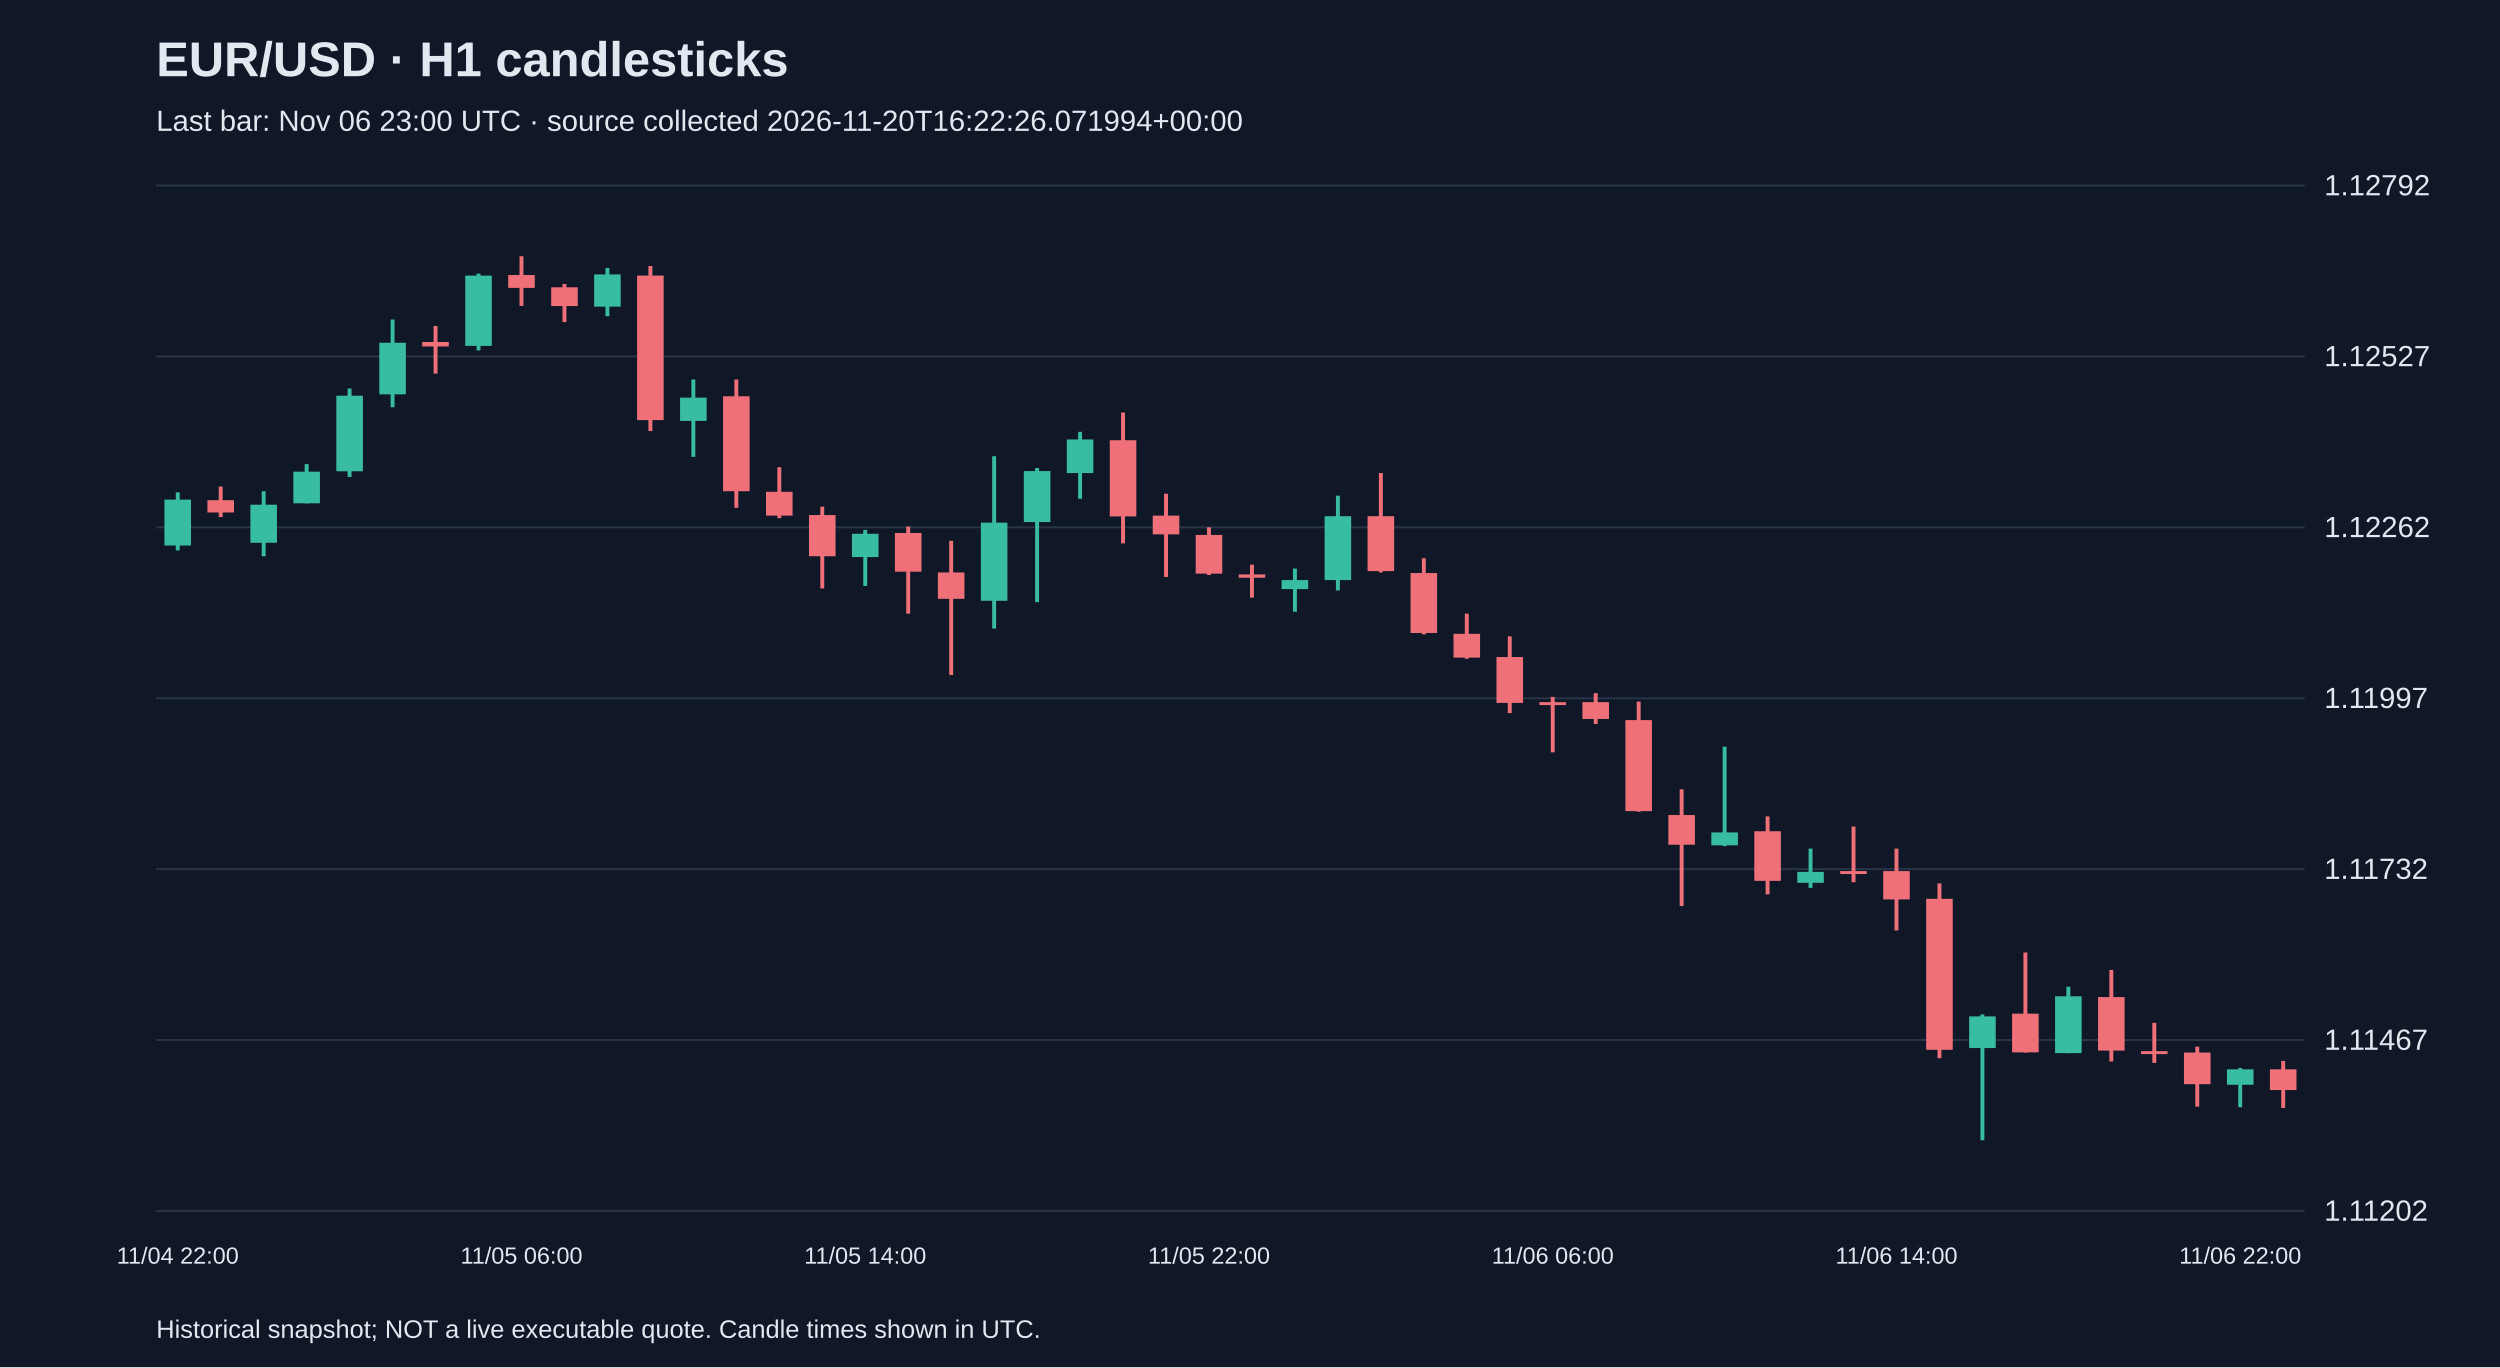
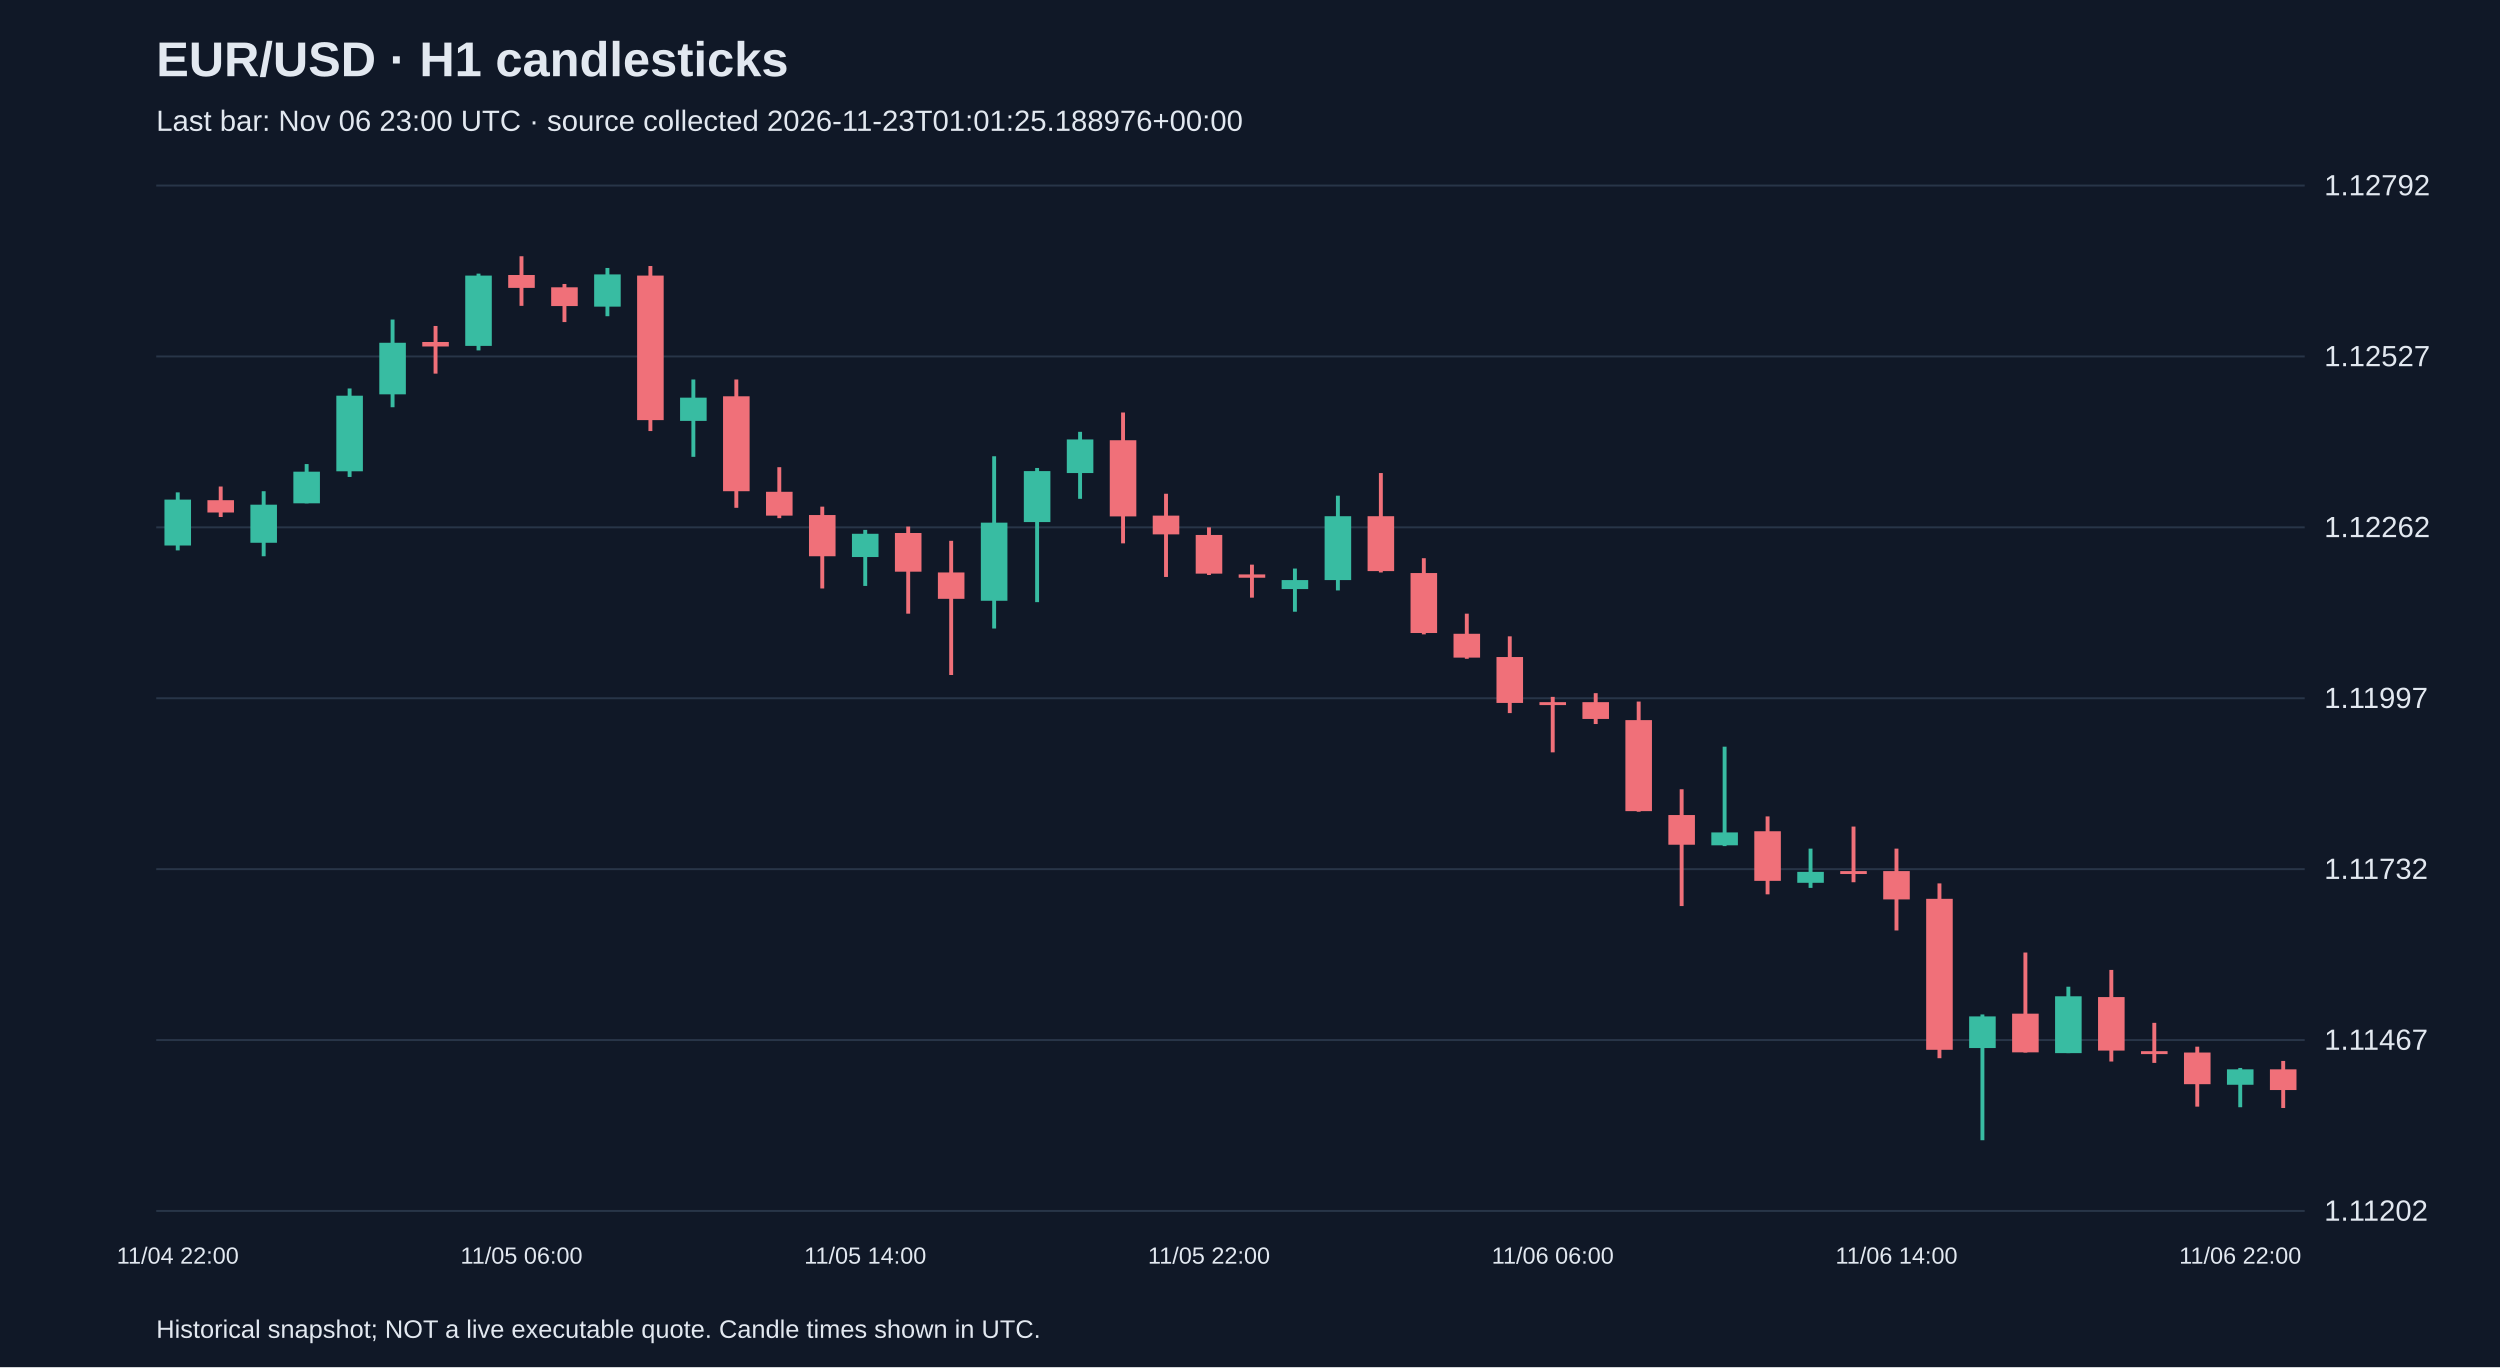
<svg xmlns="http://www.w3.org/2000/svg" viewBox="0 0 1280 700">
  <rect width="100%" height="100%" fill="#101827" />
  <style>text{font-family:Arial,sans-serif;fill:#e2e8f0}</style>
  <text x="80" y="39" font-size="25" font-weight="bold">EUR/USD · H1 candlesticks</text>
-   <text x="80" y="67" font-size="15" fill="#a6b1c5">Last bar: Nov 06 23:00 UTC · source collected 2026-11-20T16:22:26.071994+00:00</text>
+   <text x="80" y="67" font-size="15" fill="#a6b1c5">Last bar: Nov 06 23:00 UTC · source collected 2026-11-23T01:01:25.188976+00:00</text>
  <line x1="80" y1="620.0" x2="1180" y2="620.0" stroke="#283548" />
  <text x="1190" y="625.0" font-size="15">1.11202</text>
  <line x1="80" y1="532.5" x2="1180" y2="532.5" stroke="#283548" />
  <text x="1190" y="537.5" font-size="15">1.11467</text>
  <line x1="80" y1="445.0" x2="1180" y2="445.0" stroke="#283548" />
  <text x="1190" y="450.0" font-size="15">1.11732</text>
  <line x1="80" y1="357.5" x2="1180" y2="357.5" stroke="#283548" />
  <text x="1190" y="362.5" font-size="15">1.11997</text>
  <line x1="80" y1="270.0" x2="1180" y2="270.0" stroke="#283548" />
  <text x="1190" y="275.0" font-size="15">1.12262</text>
  <line x1="80" y1="182.5" x2="1180" y2="182.5" stroke="#283548" />
  <text x="1190" y="187.5" font-size="15">1.12527</text>
  <line x1="80" y1="95.0" x2="1180" y2="95.0" stroke="#283548" />
  <text x="1190" y="100.0" font-size="15">1.12792</text>
  <line x1="91.0" y1="252.1" x2="91.0" y2="281.8" stroke="#38bca2" stroke-width="2" />
  <rect x="84.2" y="255.8" width="13.6" height="23.5" fill="#38bca2" />
  <text x="91.0" y="647" text-anchor="middle" font-size="12">11/04 22:00</text>
  <line x1="113.0" y1="249.1" x2="113.0" y2="264.7" stroke="#f07079" stroke-width="2" />
  <rect x="106.2" y="256.1" width="13.6" height="6.3" fill="#f07079" />
  <line x1="135.0" y1="251.5" x2="135.0" y2="284.8" stroke="#38bca2" stroke-width="2" />
  <rect x="128.2" y="258.4" width="13.6" height="19.5" fill="#38bca2" />
  <line x1="157.0" y1="237.6" x2="157.0" y2="257.7" stroke="#38bca2" stroke-width="2" />
  <rect x="150.2" y="241.5" width="13.6" height="16.2" fill="#38bca2" />
  <line x1="179.0" y1="198.9" x2="179.0" y2="244.2" stroke="#38bca2" stroke-width="2" />
  <rect x="172.2" y="202.6" width="13.6" height="38.7" fill="#38bca2" />
  <line x1="201.0" y1="163.6" x2="201.0" y2="208.5" stroke="#38bca2" stroke-width="2" />
  <rect x="194.2" y="175.5" width="13.6" height="26.4" fill="#38bca2" />
  <line x1="223.0" y1="166.9" x2="223.0" y2="191.3" stroke="#f07079" stroke-width="2" />
  <rect x="216.2" y="175.1" width="13.6" height="2.3" fill="#f07079" />
  <line x1="245.0" y1="140.1" x2="245.0" y2="179.4" stroke="#38bca2" stroke-width="2" />
  <rect x="238.2" y="141.1" width="13.6" height="36.0" fill="#38bca2" />
  <line x1="267.0" y1="131.2" x2="267.0" y2="156.6" stroke="#f07079" stroke-width="2" />
  <rect x="260.2" y="140.8" width="13.6" height="6.6" fill="#f07079" />
  <text x="267.0" y="647" text-anchor="middle" font-size="12">11/05 06:00</text>
  <line x1="289.0" y1="145.4" x2="289.0" y2="164.9" stroke="#f07079" stroke-width="2" />
  <rect x="282.2" y="147.1" width="13.6" height="9.6" fill="#f07079" />
  <line x1="311.0" y1="137.2" x2="311.0" y2="161.9" stroke="#38bca2" stroke-width="2" />
  <rect x="304.2" y="140.5" width="13.6" height="16.5" fill="#38bca2" />
  <line x1="333.0" y1="136.2" x2="333.0" y2="220.7" stroke="#f07079" stroke-width="2" />
  <rect x="326.2" y="141.1" width="13.6" height="74.0" fill="#f07079" />
  <line x1="355.0" y1="194.3" x2="355.0" y2="233.9" stroke="#38bca2" stroke-width="2" />
  <rect x="348.2" y="203.6" width="13.6" height="11.9" fill="#38bca2" />
  <line x1="377.0" y1="194.3" x2="377.0" y2="260.0" stroke="#f07079" stroke-width="2" />
  <rect x="370.2" y="202.9" width="13.6" height="48.6" fill="#f07079" />
  <line x1="399.0" y1="239.2" x2="399.0" y2="265.3" stroke="#f07079" stroke-width="2" />
  <rect x="392.2" y="251.8" width="13.6" height="12.2" fill="#f07079" />
  <line x1="421.0" y1="259.4" x2="421.0" y2="301.3" stroke="#f07079" stroke-width="2" />
  <rect x="414.2" y="263.7" width="13.6" height="21.1" fill="#f07079" />
  <line x1="443.0" y1="271.3" x2="443.0" y2="300.0" stroke="#38bca2" stroke-width="2" />
  <rect x="436.2" y="273.3" width="13.6" height="11.9" fill="#38bca2" />
  <text x="443.0" y="647" text-anchor="middle" font-size="12">11/05 14:00</text>
  <line x1="465.0" y1="269.6" x2="465.0" y2="314.2" stroke="#f07079" stroke-width="2" />
  <rect x="458.2" y="272.9" width="13.6" height="19.8" fill="#f07079" />
  <line x1="487.0" y1="276.9" x2="487.0" y2="345.6" stroke="#f07079" stroke-width="2" />
  <rect x="480.2" y="293.1" width="13.6" height="13.5" fill="#f07079" />
  <line x1="509.0" y1="233.6" x2="509.0" y2="321.8" stroke="#38bca2" stroke-width="2" />
  <rect x="502.2" y="267.6" width="13.6" height="40.0" fill="#38bca2" />
  <line x1="531.0" y1="239.6" x2="531.0" y2="308.3" stroke="#38bca2" stroke-width="2" />
  <rect x="524.2" y="241.2" width="13.6" height="26.1" fill="#38bca2" />
  <line x1="553.0" y1="221.1" x2="553.0" y2="255.4" stroke="#38bca2" stroke-width="2" />
  <rect x="546.2" y="225.0" width="13.6" height="17.2" fill="#38bca2" />
  <line x1="575.0" y1="211.2" x2="575.0" y2="278.2" stroke="#f07079" stroke-width="2" />
  <rect x="568.2" y="225.4" width="13.6" height="39.0" fill="#f07079" />
  <line x1="597.0" y1="252.8" x2="597.0" y2="295.4" stroke="#f07079" stroke-width="2" />
  <rect x="590.2" y="264.0" width="13.6" height="9.6" fill="#f07079" />
  <line x1="619.0" y1="270.0" x2="619.0" y2="294.4" stroke="#f07079" stroke-width="2" />
  <rect x="612.2" y="273.9" width="13.6" height="19.8" fill="#f07079" />
  <text x="619.0" y="647" text-anchor="middle" font-size="12">11/05 22:00</text>
  <line x1="641.0" y1="289.1" x2="641.0" y2="306.0" stroke="#f07079" stroke-width="2" />
  <rect x="634.2" y="294.1" width="13.6" height="1.7" fill="#f07079" />
  <line x1="663.0" y1="291.1" x2="663.0" y2="313.2" stroke="#38bca2" stroke-width="2" />
  <rect x="656.2" y="297.0" width="13.6" height="4.6" fill="#38bca2" />
  <line x1="685.0" y1="253.8" x2="685.0" y2="302.3" stroke="#38bca2" stroke-width="2" />
  <rect x="678.2" y="264.3" width="13.6" height="32.7" fill="#38bca2" />
  <line x1="707.0" y1="242.2" x2="707.0" y2="293.1" stroke="#f07079" stroke-width="2" />
  <rect x="700.2" y="264.3" width="13.6" height="28.1" fill="#f07079" />
  <line x1="729.0" y1="285.8" x2="729.0" y2="324.8" stroke="#f07079" stroke-width="2" />
  <rect x="722.2" y="293.4" width="13.6" height="30.7" fill="#f07079" />
  <line x1="751.0" y1="314.2" x2="751.0" y2="337.3" stroke="#f07079" stroke-width="2" />
  <rect x="744.2" y="324.5" width="13.6" height="12.2" fill="#f07079" />
  <line x1="773.0" y1="325.8" x2="773.0" y2="365.1" stroke="#f07079" stroke-width="2" />
  <rect x="766.2" y="336.4" width="13.6" height="23.5" fill="#f07079" />
  <line x1="795.0" y1="356.8" x2="795.0" y2="385.2" stroke="#f07079" stroke-width="2" />
  <rect x="788.2" y="359.5" width="13.6" height="1.5" fill="#f07079" />
  <text x="795.0" y="647" text-anchor="middle" font-size="12">11/06 06:00</text>
  <line x1="817.0" y1="354.9" x2="817.0" y2="370.7" stroke="#f07079" stroke-width="2" />
  <rect x="810.2" y="359.5" width="13.6" height="8.6" fill="#f07079" />
  <line x1="839.0" y1="359.2" x2="839.0" y2="415.6" stroke="#f07079" stroke-width="2" />
  <rect x="832.2" y="368.7" width="13.6" height="46.6" fill="#f07079" />
  <line x1="861.0" y1="404.1" x2="861.0" y2="463.9" stroke="#f07079" stroke-width="2" />
  <rect x="854.2" y="417.3" width="13.6" height="15.2" fill="#f07079" />
  <line x1="883.0" y1="382.3" x2="883.0" y2="433.2" stroke="#38bca2" stroke-width="2" />
  <rect x="876.2" y="426.2" width="13.6" height="6.6" fill="#38bca2" />
  <line x1="905.0" y1="418.0" x2="905.0" y2="457.9" stroke="#f07079" stroke-width="2" />
  <rect x="898.2" y="425.6" width="13.6" height="25.4" fill="#f07079" />
  <line x1="927.0" y1="434.5" x2="927.0" y2="454.6" stroke="#38bca2" stroke-width="2" />
  <rect x="920.2" y="446.4" width="13.6" height="5.6" fill="#38bca2" />
  <line x1="949.0" y1="423.2" x2="949.0" y2="451.7" stroke="#f07079" stroke-width="2" />
  <rect x="942.2" y="446.0" width="13.6" height="1.5" fill="#f07079" />
  <line x1="971.0" y1="434.5" x2="971.0" y2="476.4" stroke="#f07079" stroke-width="2" />
  <rect x="964.2" y="446.0" width="13.6" height="14.5" fill="#f07079" />
  <text x="971.0" y="647" text-anchor="middle" font-size="12">11/06 14:00</text>
  <line x1="993.0" y1="452.3" x2="993.0" y2="541.8" stroke="#f07079" stroke-width="2" />
  <rect x="986.2" y="460.2" width="13.6" height="77.3" fill="#f07079" />
  <line x1="1015.0" y1="519.4" x2="1015.0" y2="583.8" stroke="#38bca2" stroke-width="2" />
  <rect x="1008.2" y="520.4" width="13.6" height="16.2" fill="#38bca2" />
  <line x1="1037.0" y1="487.7" x2="1037.0" y2="538.9" stroke="#f07079" stroke-width="2" />
  <rect x="1030.2" y="519.0" width="13.6" height="19.8" fill="#f07079" />
  <line x1="1059.0" y1="505.2" x2="1059.0" y2="539.2" stroke="#38bca2" stroke-width="2" />
  <rect x="1052.2" y="510.1" width="13.6" height="29.1" fill="#38bca2" />
  <line x1="1081.0" y1="496.6" x2="1081.0" y2="543.5" stroke="#f07079" stroke-width="2" />
  <rect x="1074.2" y="510.5" width="13.6" height="27.4" fill="#f07079" />
  <line x1="1103.0" y1="523.7" x2="1103.0" y2="544.2" stroke="#f07079" stroke-width="2" />
  <rect x="1096.2" y="538.2" width="13.6" height="1.5" fill="#f07079" />
  <line x1="1125.0" y1="535.9" x2="1125.0" y2="566.6" stroke="#f07079" stroke-width="2" />
  <rect x="1118.2" y="538.9" width="13.6" height="16.2" fill="#f07079" />
  <line x1="1147.0" y1="546.8" x2="1147.0" y2="566.9" stroke="#38bca2" stroke-width="2" />
  <rect x="1140.2" y="547.5" width="13.6" height="7.9" fill="#38bca2" />
  <text x="1147.0" y="647" text-anchor="middle" font-size="12">11/06 22:00</text>
  <line x1="1169.0" y1="543.2" x2="1169.0" y2="567.3" stroke="#f07079" stroke-width="2" />
  <rect x="1162.2" y="547.5" width="13.6" height="10.6" fill="#f07079" />
  <text x="80" y="685" font-size="13">Historical snapshot; NOT a live executable quote. Candle times shown in UTC.</text>
</svg>
